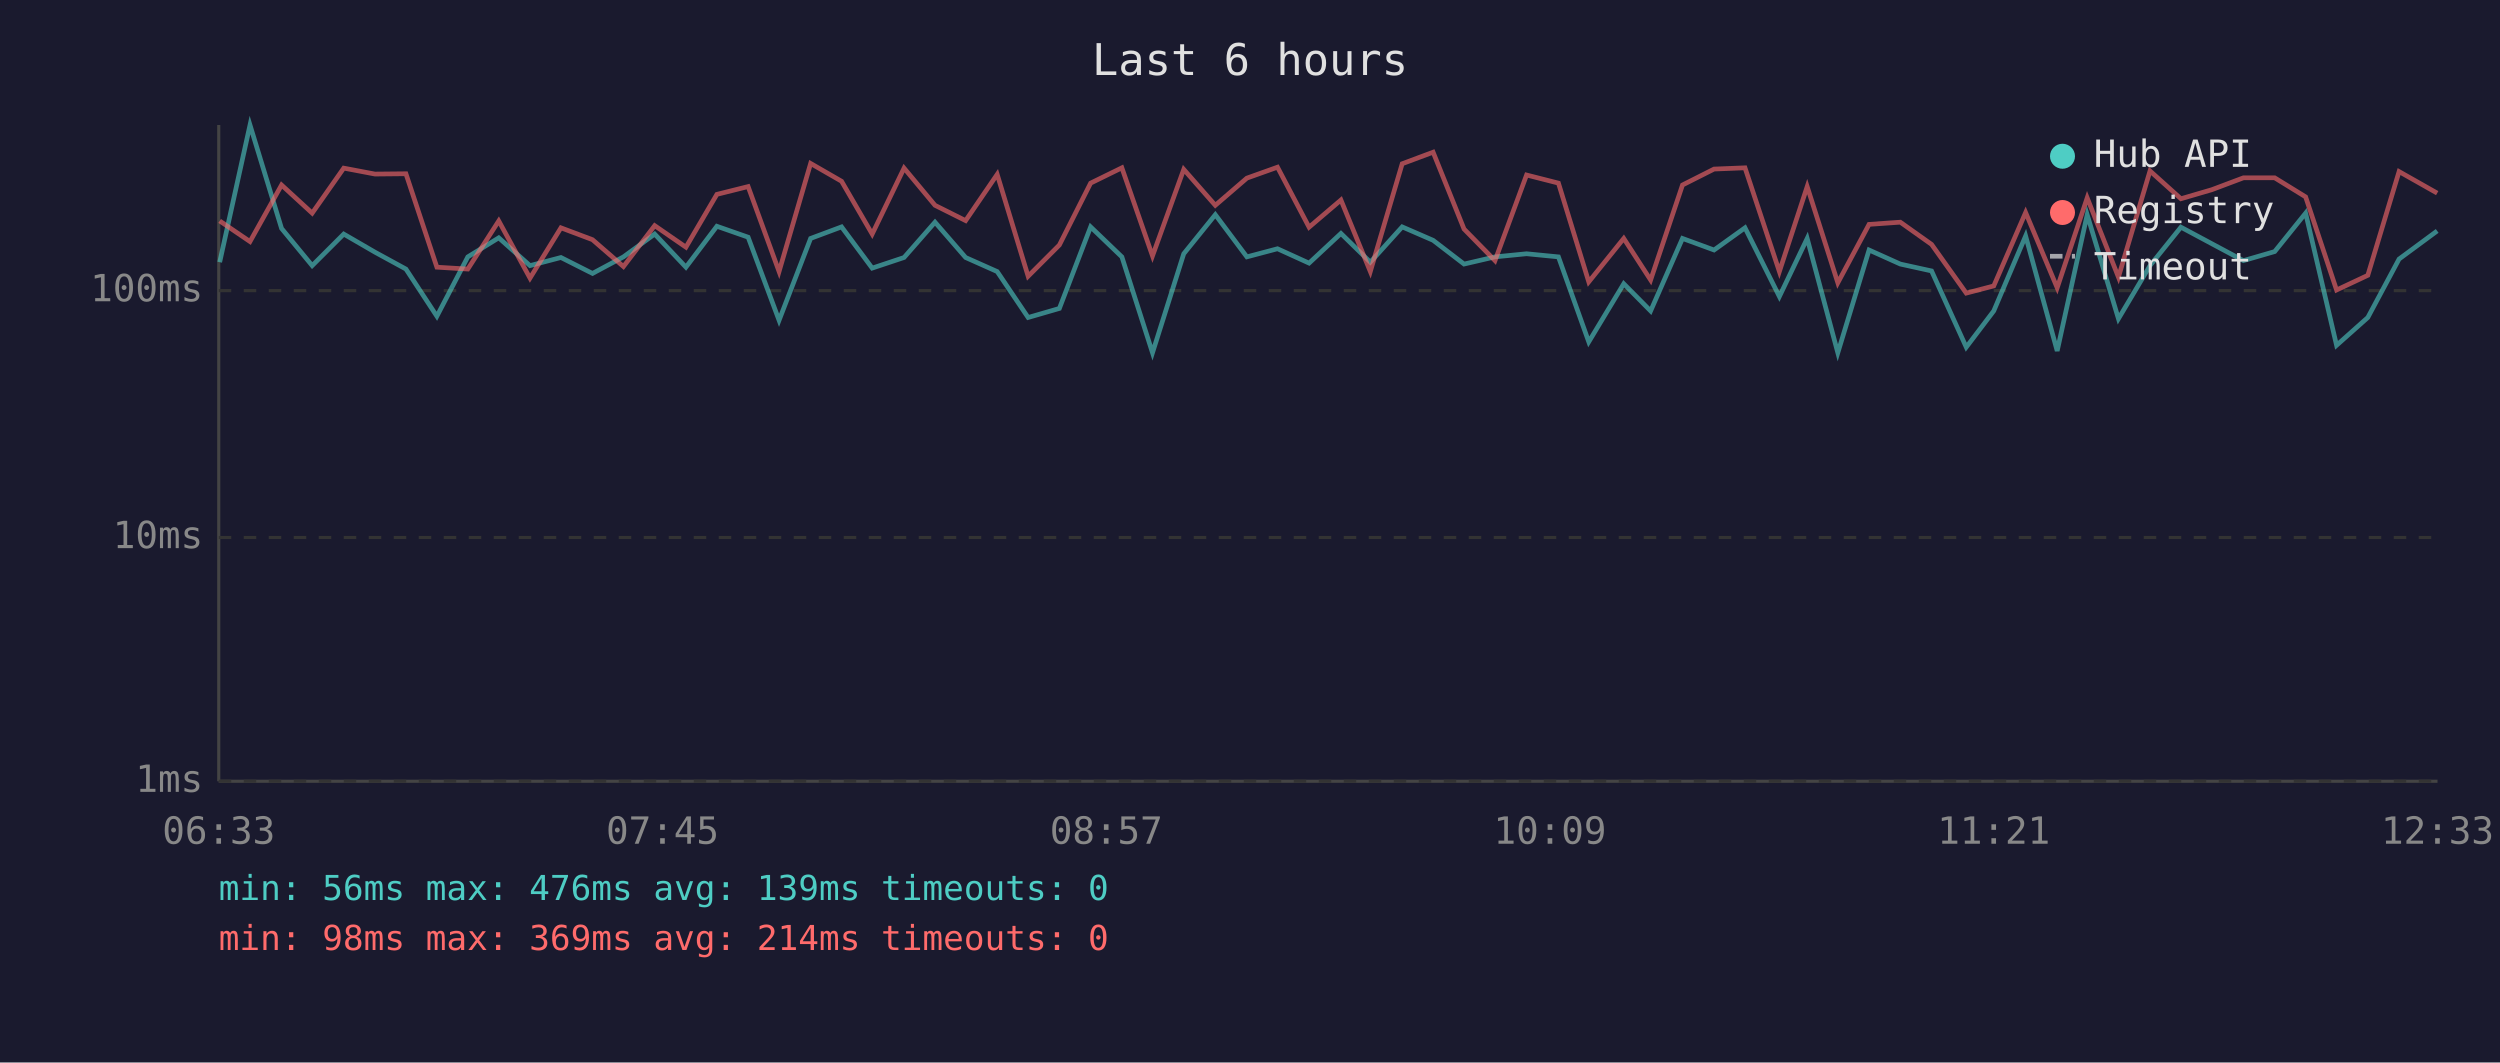
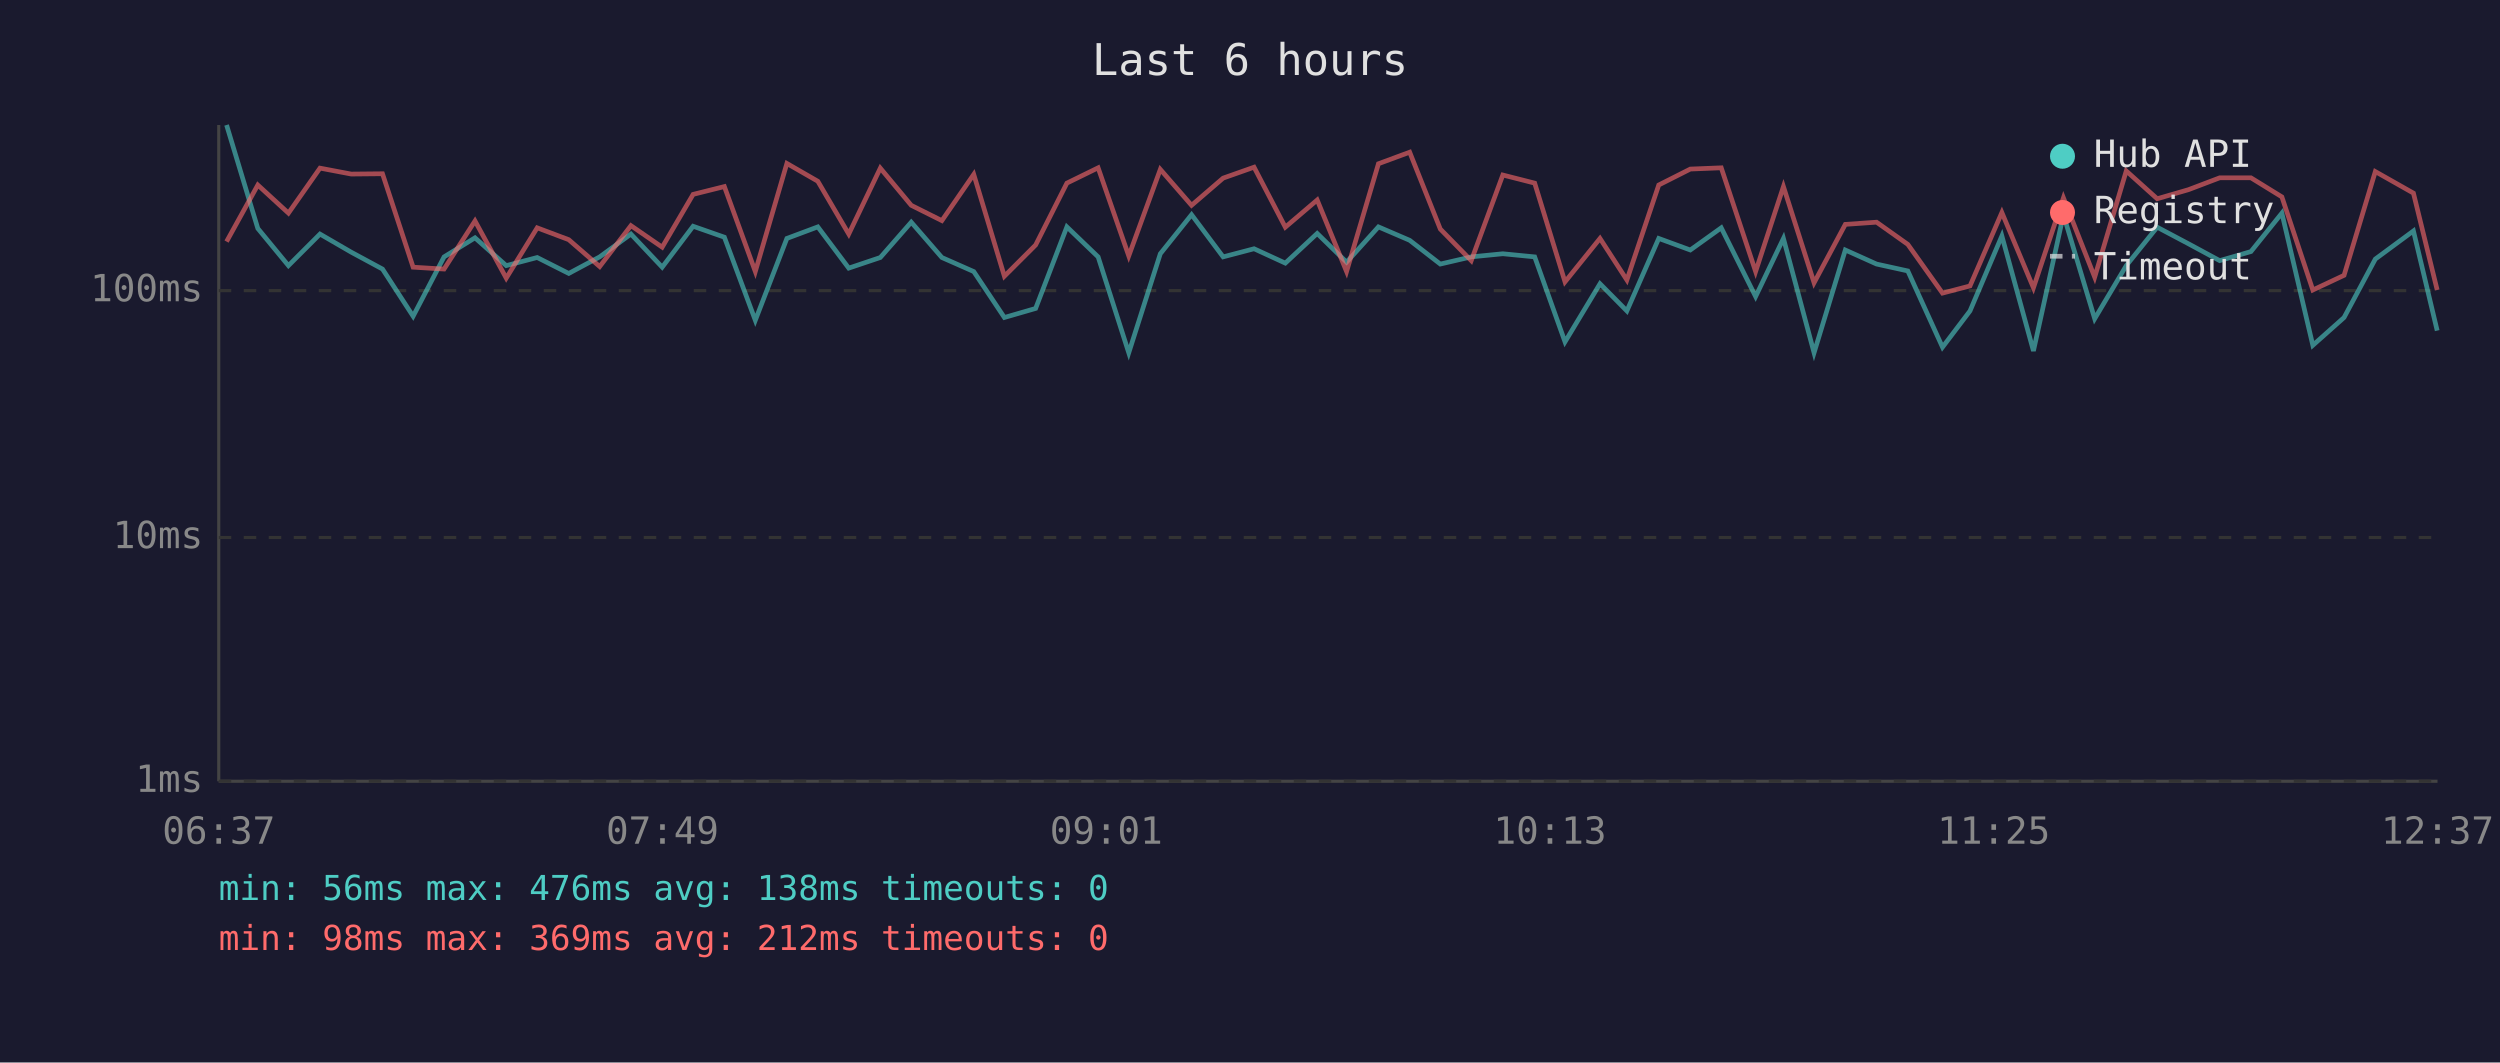
<svg xmlns="http://www.w3.org/2000/svg" viewBox="0 0 800 340" font-family="monospace" font-size="12">
  <rect width="800" height="340" fill="#1a1a2e" />
  <text x="400" y="24" fill="#e0e0e0" font-size="14" text-anchor="middle">Last 6 hours</text>
  <line x1="70" y1="40" x2="70" y2="250" stroke="#444" stroke-width="1" />
  <line x1="70" y1="250" x2="780" y2="250" stroke="#444" stroke-width="1" />
  <line x1="70" y1="250" x2="780" y2="250" stroke="#333" stroke-width="1" stroke-dasharray="4" />
  <text x="65" y="250" fill="#888" text-anchor="end" dominant-baseline="middle">1ms</text>
  <line x1="70" y1="172" x2="780" y2="172" stroke="#333" stroke-width="1" stroke-dasharray="4" />
  <text x="65" y="172" fill="#888" text-anchor="end" dominant-baseline="middle">10ms</text>
  <line x1="70" y1="93" x2="780" y2="93" stroke="#333" stroke-width="1" stroke-dasharray="4" />
  <text x="65" y="93" fill="#888" text-anchor="end" dominant-baseline="middle">100ms</text>
-   <text x="70" y="270" fill="#888" text-anchor="middle">06:33</text>
-   <text x="212" y="270" fill="#888" text-anchor="middle">07:45</text>
-   <text x="354" y="270" fill="#888" text-anchor="middle">08:57</text>
-   <text x="496" y="270" fill="#888" text-anchor="middle">10:09</text>
-   <text x="638" y="270" fill="#888" text-anchor="middle">11:21</text>
-   <text x="780" y="270" fill="#888" text-anchor="middle">12:33</text>
-   <polyline points="70.3,83.9 80.0,40.0 90.1,73.1 99.9,85.0 110.0,74.9 120.0,80.7 129.9,86.1 139.8,101.2 149.7,82.2 159.6,76.1 169.6,85.0 179.5,82.4 189.6,87.5 199.5,82.2 209.5,74.9 219.5,85.5 229.4,72.4 239.4,75.9 249.3,102.5 259.4,76.3 269.3,72.6 279.1,85.8 289.3,82.4 299.2,71.1 309.0,82.4 319.1,86.9 329.0,101.6 339.0,98.7 349.0,72.6 359.0,82.2 368.8,112.9 378.8,81.2 388.9,68.7 399.0,82.2 408.8,79.6 418.9,84.2 429.1,74.7 438.5,83.9 448.7,72.6 458.6,76.9 468.5,84.5 478.4,82.2 488.5,81.2 498.7,82.2 508.4,109.4 519.6,90.8 528.2,99.5 538.4,76.3 548.5,80.0 558.4,72.9 569.4,94.9 578.3,76.3 588.1,112.9 598.1,80.0 608.1,84.5 618.1,86.7 629.2,111.1 638.0,99.5 648.2,75.5 658.3,112.3 667.9,68.7 677.9,102.0 688.0,85.0 697.9,72.7 707.8,78.0 717.9,83.4 727.9,80.5 737.8,68.2 747.7,110.5 757.7,101.6 767.7,82.9 779.9,73.9" fill="none" stroke="#4ecdc4" stroke-width="1.5" opacity="0.6" />
-   <polyline points="70.3,70.7 80.0,77.3 90.1,59.2 99.9,68.2 110.0,53.8 120.0,55.7 129.9,55.6 139.8,85.5 149.7,86.1 159.6,70.7 169.6,89.0 179.5,72.9 189.6,76.7 199.5,85.3 209.5,72.2 219.5,79.1 229.4,62.2 239.4,59.7 249.3,86.9 259.4,52.3 269.3,58.0 279.1,74.9 289.3,53.8 299.2,65.7 309.0,70.6 319.1,55.8 329.0,88.4 339.0,78.4 349.0,58.6 359.0,53.7 368.8,81.9 378.8,54.2 388.9,65.7 399.0,57.0 408.8,53.5 418.9,72.7 429.1,64.0 438.5,86.9 448.7,52.4 458.6,48.7 468.5,73.3 478.4,83.4 488.5,56.0 498.7,58.6 508.4,90.2 519.6,76.3 528.2,89.6 538.4,59.2 548.5,54.1 558.4,53.7 569.4,86.9 578.3,59.7 588.1,90.5 598.1,71.8 608.1,71.1 618.1,78.2 629.2,93.8 638.0,91.5 648.2,68.0 658.3,92.1 667.9,63.3 677.9,88.7 688.0,54.7 697.9,63.6 707.8,60.7 717.9,56.9 727.9,56.9 737.8,63.0 747.7,92.8 757.7,88.1 767.7,54.9 779.9,61.8" fill="none" stroke="#ff6b6b" stroke-width="1.5" opacity="0.6" />
+   <text x="70" y="270" fill="#888" text-anchor="middle">06:37</text>
+   <text x="212" y="270" fill="#888" text-anchor="middle">07:49</text>
+   <text x="354" y="270" fill="#888" text-anchor="middle">09:01</text>
+   <text x="496" y="270" fill="#888" text-anchor="middle">10:13</text>
+   <text x="638" y="270" fill="#888" text-anchor="middle">11:25</text>
+   <text x="780" y="270" fill="#888" text-anchor="middle">12:37</text>
+   <polyline points="72.5,40.0 82.5,73.1 92.3,85.0 102.4,74.9 112.4,80.7 122.4,86.1 132.2,101.2 142.1,82.2 152.0,76.1 162.0,85.0 171.9,82.4 182.0,87.5 191.9,82.2 201.9,74.9 211.9,85.5 221.8,72.4 231.8,75.9 241.7,102.5 251.8,76.3 261.7,72.6 271.6,85.8 281.7,82.4 291.6,71.1 301.4,82.4 311.6,86.9 321.4,101.6 331.4,98.7 341.4,72.6 351.4,82.2 361.2,112.9 371.3,81.2 381.3,68.7 391.4,82.2 401.3,79.6 411.3,84.2 421.5,74.7 430.9,83.9 441.1,72.6 451.1,76.9 460.9,84.5 470.8,82.2 480.9,81.2 491.1,82.2 500.8,109.4 512.0,90.8 520.6,99.5 530.8,76.3 540.9,80.0 550.8,72.9 561.8,94.9 570.7,76.3 580.5,112.9 590.5,80.0 600.5,84.5 610.5,86.7 621.6,111.1 630.4,99.5 640.6,75.5 650.7,112.3 660.3,68.7 670.3,102.0 680.4,85.0 690.3,72.7 700.3,78.0 710.3,83.4 720.3,80.5 730.2,68.2 740.1,110.5 750.1,101.6 760.1,82.9 772.3,73.9 779.9,105.8" fill="none" stroke="#4ecdc4" stroke-width="1.5" opacity="0.6" />
+   <polyline points="72.5,77.3 82.5,59.2 92.3,68.2 102.4,53.8 112.4,55.7 122.4,55.6 132.2,85.5 142.1,86.1 152.0,70.7 162.0,89.0 171.9,72.9 182.0,76.7 191.9,85.3 201.9,72.2 211.9,79.1 221.8,62.2 231.8,59.7 241.7,86.9 251.8,52.3 261.7,58.0 271.6,74.9 281.7,53.8 291.6,65.7 301.4,70.6 311.6,55.8 321.4,88.4 331.4,78.4 341.4,58.6 351.4,53.7 361.2,81.9 371.3,54.2 381.3,65.7 391.4,57.0 401.3,53.5 411.3,72.7 421.5,64.0 430.9,86.9 441.1,52.4 451.1,48.7 460.9,73.3 470.8,83.4 480.9,56.0 491.1,58.6 500.8,90.2 512.0,76.3 520.6,89.6 530.8,59.2 540.9,54.1 550.8,53.7 561.8,86.9 570.7,59.7 580.5,90.5 590.5,71.8 600.5,71.1 610.5,78.2 621.6,93.8 630.4,91.5 640.6,68.0 650.7,92.1 660.3,63.3 670.3,88.7 680.4,54.7 690.3,63.6 700.3,60.7 710.3,56.9 720.3,56.9 730.2,63.0 740.1,92.8 750.1,88.1 760.1,54.9 772.3,61.8 779.9,92.8" fill="none" stroke="#ff6b6b" stroke-width="1.5" opacity="0.6" />
  <circle cx="660" cy="50" r="4" fill="#4ecdc4" />
  <text x="670" y="50" fill="#e0e0e0" dominant-baseline="middle">Hub API</text>
  <circle cx="660" cy="68" r="4" fill="#ff6b6b" />
  <text x="670" y="68" fill="#e0e0e0" dominant-baseline="middle">Registry</text>
  <line x1="656" y1="82" x2="664" y2="82" stroke="#e0e0e0" stroke-width="1.5" stroke-dasharray="4,3" opacity="0.7" />
  <text x="670" y="86" fill="#e0e0e0" dominant-baseline="middle">Timeout</text>
-   <text x="70" y="288" fill="#4ecdc4" font-size="11">min: 56ms  max: 476ms  avg: 139ms  timeouts: 0</text>
-   <text x="70" y="304" fill="#ff6b6b" font-size="11">min: 98ms  max: 369ms  avg: 214ms  timeouts: 0</text>
+   <text x="70" y="288" fill="#4ecdc4" font-size="11">min: 56ms  max: 476ms  avg: 138ms  timeouts: 0</text>
+   <text x="70" y="304" fill="#ff6b6b" font-size="11">min: 98ms  max: 369ms  avg: 212ms  timeouts: 0</text>
</svg>
